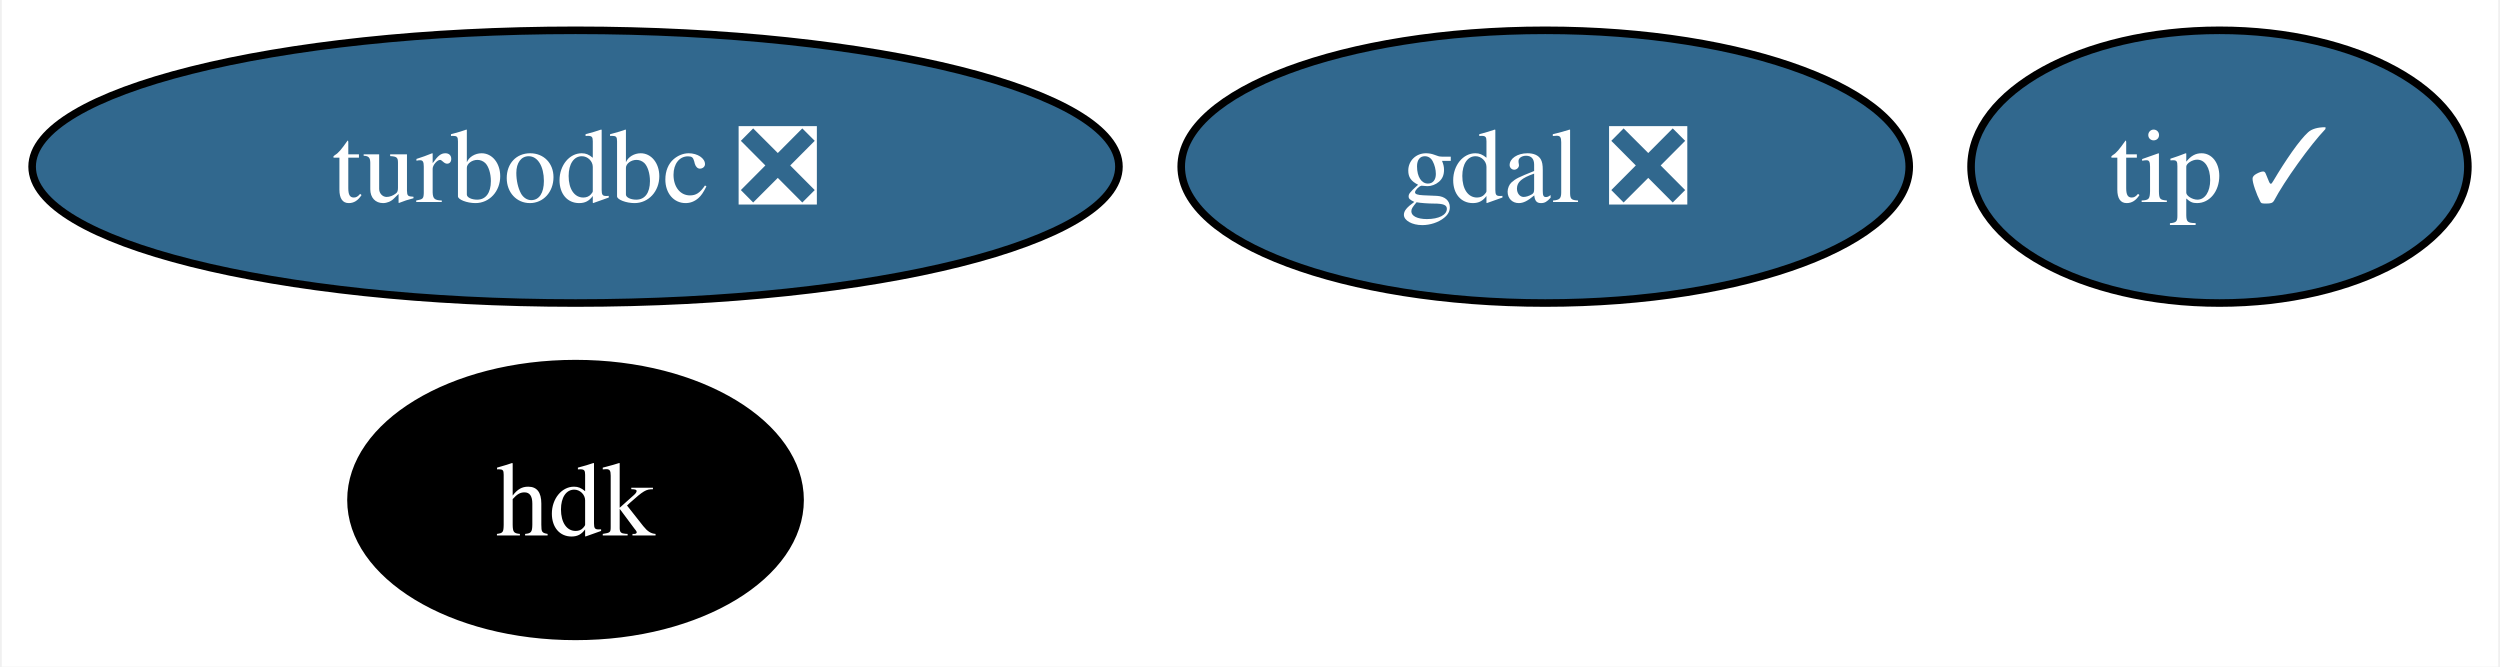
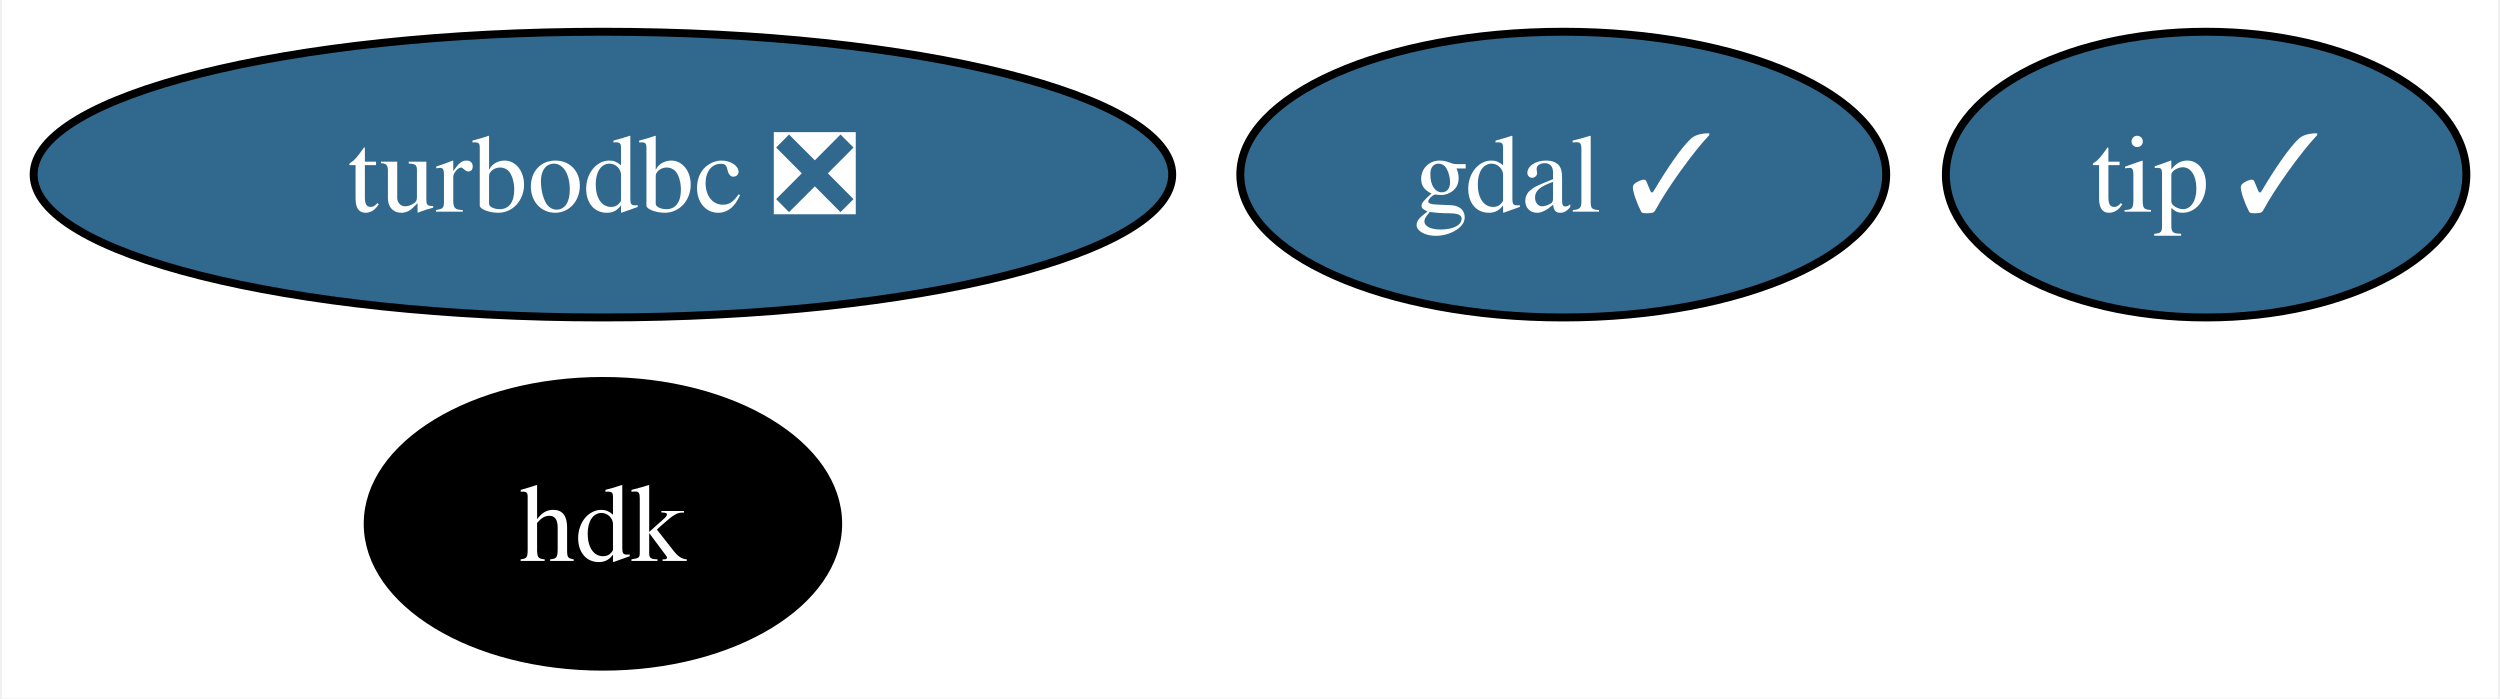
- <svg xmlns="http://www.w3.org/2000/svg" xmlns:xlink="http://www.w3.org/1999/xlink" width="330pt" height="88pt" viewBox="0.00 0.00 329.52 88.00">
+ <svg xmlns="http://www.w3.org/2000/svg" xmlns:xlink="http://www.w3.org/1999/xlink" width="315pt" height="88pt" viewBox="0.00 0.00 314.52 88.00">
  <g id="graph0" class="graph" transform="scale(1 1) rotate(0) translate(4 84)">
-     <polygon fill="white" stroke="none" points="-4,4 -4,-84 325.52,-84 325.52,4 -4,4" />
+     <polygon fill="white" stroke="none" points="-4,4 -4,-84 310.52,-84 310.52,4 -4,4" />
    <g id="node1" class="node">
      <g id="a_node1">
-         <a xlink:href="https://github.com/conda-forge/gdal-feedstock/pull/925" xlink:title="gdal ❎">
-           <ellipse fill="#31688e" stroke="black" cx="199.73" cy="-62" rx="48.05" ry="18" />
-           <text text-anchor="middle" x="199.73" y="-57.33" font-family="Times,serif" font-size="14.00" fill="white">gdal ❎</text>
+         <a xlink:href="https://github.com/conda-forge/gdal-feedstock/pull/925" xlink:title="gdal ✓">
+           <ellipse fill="#31688e" stroke="black" cx="192.73" cy="-62" rx="40.69" ry="18" />
+           <text text-anchor="middle" x="192.73" y="-57.33" font-family="Times,serif" font-size="14.00" fill="white">gdal ✓</text>
        </a>
      </g>
    </g>
    <g id="node2" class="node">
      <g id="a_node2">
        <a xlink:href="https://github.com/conda-forge/turbodbc-feedstock/pull/121" xlink:title="turbodbc ❎">
          <ellipse fill="#31688e" stroke="black" cx="71.73" cy="-62" rx="71.73" ry="18" />
          <text text-anchor="middle" x="71.73" y="-57.33" font-family="Times,serif" font-size="14.00" fill="white">turbodbc ❎</text>
        </a>
      </g>
    </g>
    <g id="node3" class="node">
      <g id="a_node3">
        <a xlink:href="https://github.com/conda-forge/hdk-feedstock" xlink:title="hdk">
          <ellipse fill="#000000" stroke="black" cx="71.73" cy="-18" rx="29.64" ry="18" />
          <text text-anchor="middle" x="71.73" y="-13.32" font-family="Times,serif" font-size="14.00" fill="white">hdk</text>
        </a>
      </g>
    </g>
    <g id="node4" class="node">
      <g id="a_node4">
        <a xlink:href="https://github.com/conda-forge/tip-feedstock/pull/28" xlink:title="tip ✓">
-           <ellipse fill="#31688e" stroke="black" cx="288.73" cy="-62" rx="32.79" ry="18" />
-           <text text-anchor="middle" x="288.73" y="-57.33" font-family="Times,serif" font-size="14.00" fill="white">tip ✓</text>
+           <ellipse fill="#31688e" stroke="black" cx="273.73" cy="-62" rx="32.79" ry="18" />
+           <text text-anchor="middle" x="273.73" y="-57.33" font-family="Times,serif" font-size="14.00" fill="white">tip ✓</text>
        </a>
      </g>
    </g>
  </g>
</svg>
